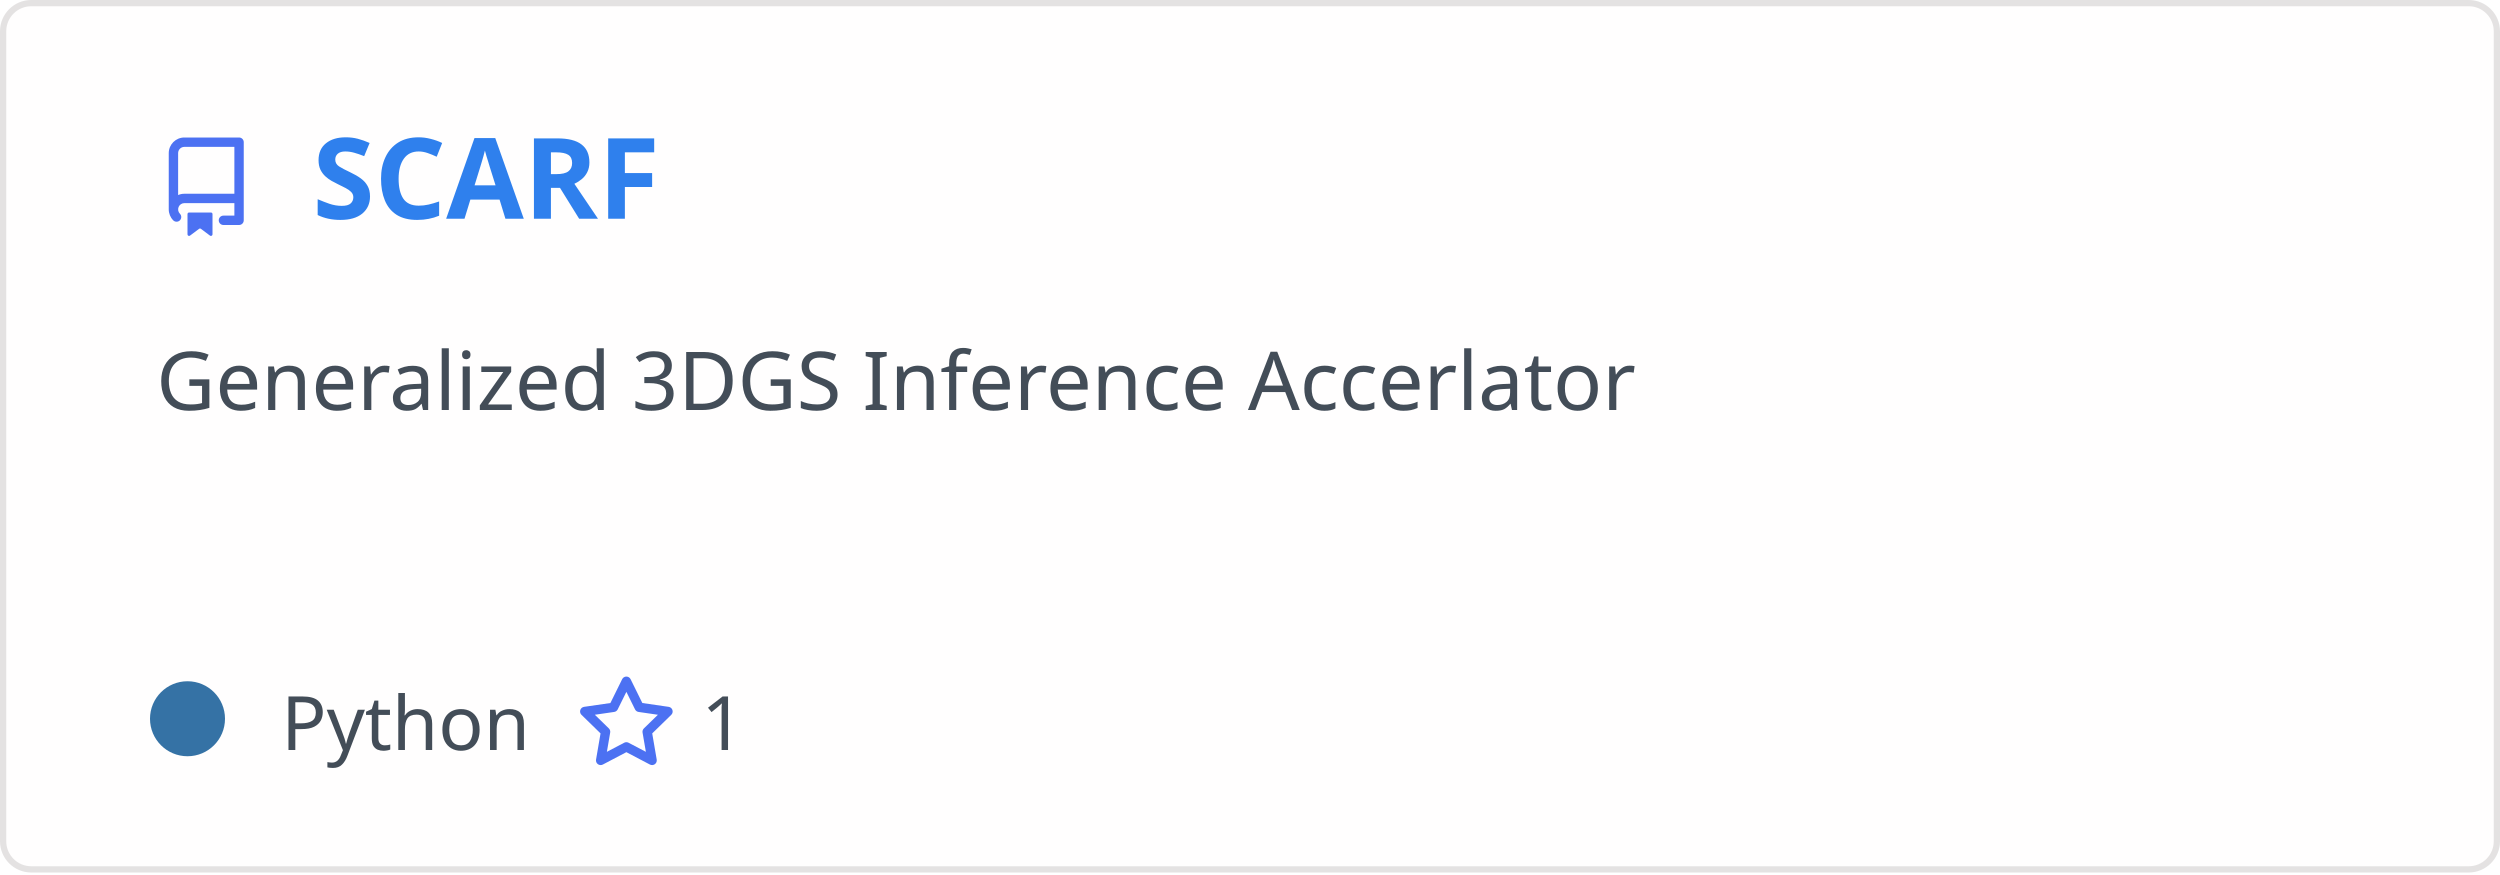
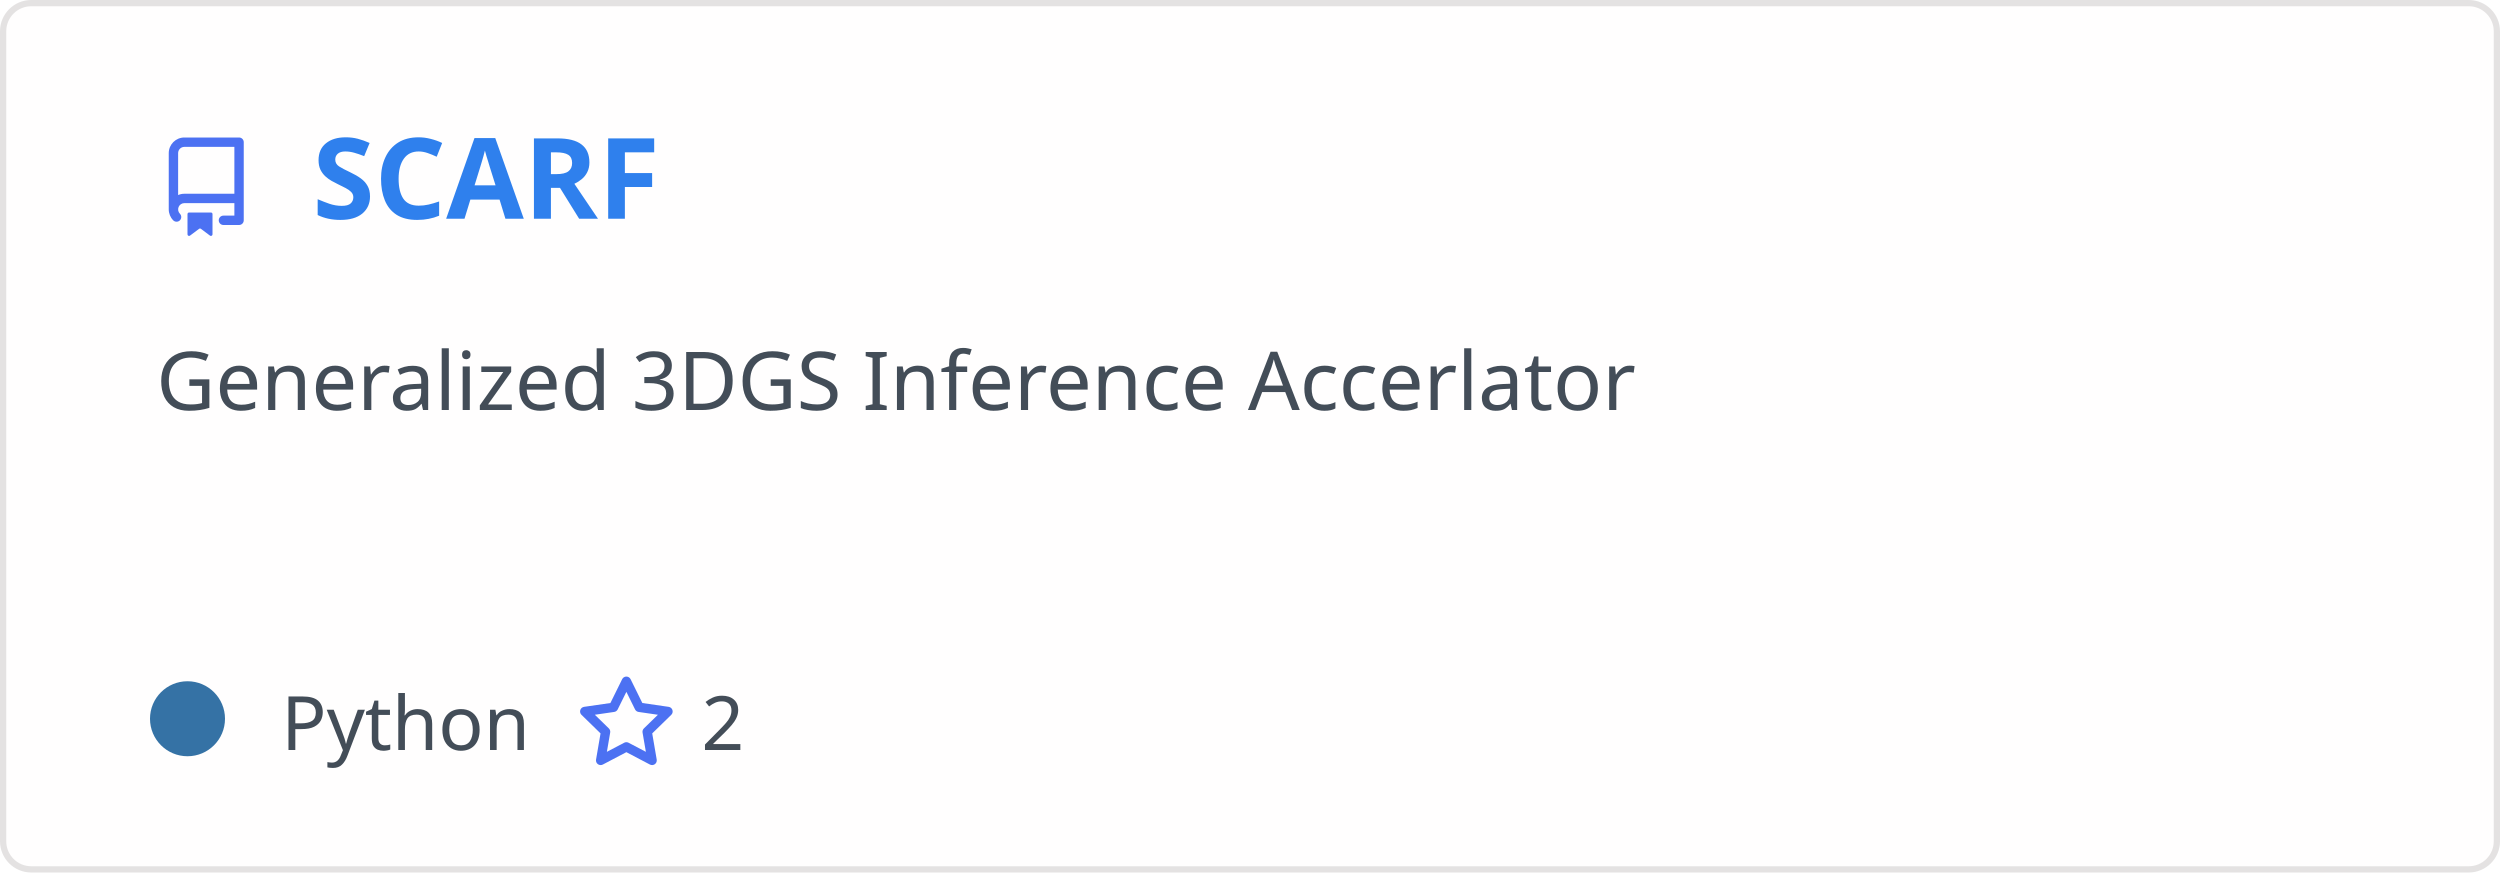
<svg xmlns="http://www.w3.org/2000/svg" width="400" height="140" viewBox="0 0 400 140" fill="none" role="img" aria-labelledby="descId">
  <style>
          .header {
            font: 600 18px 'Segoe UI', Ubuntu, Sans-Serif;
            fill: #2f80ed;
            animation: fadeInAnimation 0.8s ease-in-out forwards;
          }
          @supports(-moz-appearance: auto) {
            /* Selector detects Firefox */
            .header { font-size: 15.5px; }
          }

    .description {
      font: 400 13px 'Segoe UI', Ubuntu, Sans-Serif;fill: #434d58;

    }
    .gray { font: 400 12px 'Segoe UI', Ubuntu, Sans-Serif; fill: #434d58 }
    .badge { font: 600 11px 'Segoe UI', Ubuntu, Sans-Serif; }
    .badge rect { opacity: 0.2; stroke: #434d58 }
    .badge text { fill: #434d58 }

    .stat { font: 400 12px 'Segoe UI', Ubuntu, Sans-Serif; fill: #434d58 }
    .stagger {
      opacity: 0;
      animation: fadeInAnimation 0.3s ease-in-out forwards;
    }
    .not_bold { font-weight: 400 }
    .bold { font-weight: 700 }
    .icon {
      fill: #4c71f2;
      display: block;
    }




      /* Animations */
      @keyframes scaleInAnimation {
        from {
          transform: translate(-5px, 5px) scale(0);
        }
        to {
          transform: translate(-5px, 5px) scale(1);
        }
      }
      @keyframes fadeInAnimation {
        from {
          opacity: 0;
        }
        to {
          opacity: 1;
        }
      }

          * { animation-duration: 0s !important; animation-delay: 0s !important; }
        </style>
  <defs>


        </defs>
  <rect data-testid="card-bg" class="card-bg" x="0.5" y="0.5" rx="4.5" height="99%" stroke="#e4e2e2" width="399" fill="#fffefe" stroke-opacity="1" />
  <g data-testid="card-title" transform="translate(25, 35)">
    <g transform="translate(0, 0)">
      <svg class="icon" x="0" y="-13" viewBox="0 0 16 16" version="1.1" width="16" height="16">
        <path fill-rule="evenodd" d="M2 2.5A2.5 2.5 0 014.5 0h8.75a.75.75 0 01.75.75v12.5a.75.75 0 01-.75.75h-2.5a.75.75 0 110-1.5h1.75v-2h-8a1 1 0 00-.714 1.7.75.75 0 01-1.072 1.05A2.495 2.495 0 012 11.5v-9zm10.5-1V9h-8c-.356 0-.694.074-1 .208V2.5a1 1 0 011-1h8zM5 12.25v3.25a.25.25 0 00.4.2l1.45-1.087a.25.25 0 01.3 0L8.6 15.7a.25.25 0 00.4-.2v-3.25a.25.25 0 00-.25-.25h-3.5a.25.25 0 00-.25.25z" />
      </svg>
    </g>
    <g transform="translate(25, 0)">
      <text x="0" y="0" class="header" data-testid="header">SCARF</text>
    </g>
  </g>
  <g data-testid="main-card-body" transform="translate(0, 55)">
    <text class="description" x="25" y="-5">
      <tspan dy="1.2em" x="25">Generalized 3DGS Inference Accerlator</tspan>
    </text>
    <g transform="translate(30, 65)">
      <g transform="translate(0, 0)">
        <g data-testid="primary-lang">
          <circle data-testid="lang-color" cx="0" cy="-5" r="6" fill="#3572A5" />
          <text data-testid="lang-name" class="gray" x="15">Python</text>
        </g>
      </g>
      <g transform="translate(62.22, 0)">
        <g transform="translate(0, 0)">
          <svg class="icon" y="-12" viewBox="0 0 16 16" version="1.1" width="16" height="16">
            <path fill-rule="evenodd" d="M8 .25a.75.75 0 01.673.418l1.882 3.815 4.21.612a.75.75 0 01.416 1.279l-3.046 2.97.719 4.192a.75.75 0 01-1.088.791L8 12.347l-3.766 1.98a.75.75 0 01-1.088-.79l.72-4.194L.818 6.374a.75.75 0 01.416-1.28l4.21-.611L7.327.668A.75.75 0 018 .25zm0 2.445L6.615 5.5a.75.75 0 01-.564.41l-3.097.45 2.24 2.184a.75.75 0 01.216.664l-.528 3.084 2.769-1.456a.75.75 0 01.698 0l2.77 1.456-.53-3.084a.75.75 0 01.216-.664l2.24-2.183-3.096-.45a.75.75 0 01-.564-.41L8 2.694v.001z" />
          </svg>
        </g>
        <g transform="translate(20, 0)">
-           <text data-testid="stargazers" class="gray">1</text>
+           <text data-testid="stargazers" class="gray">2</text>
        </g>
      </g>
    </g>
    <svg x="0" y="0">
      <g transform="translate(-3, 88)">

    </g>
    </svg>
  </g>
</svg>
